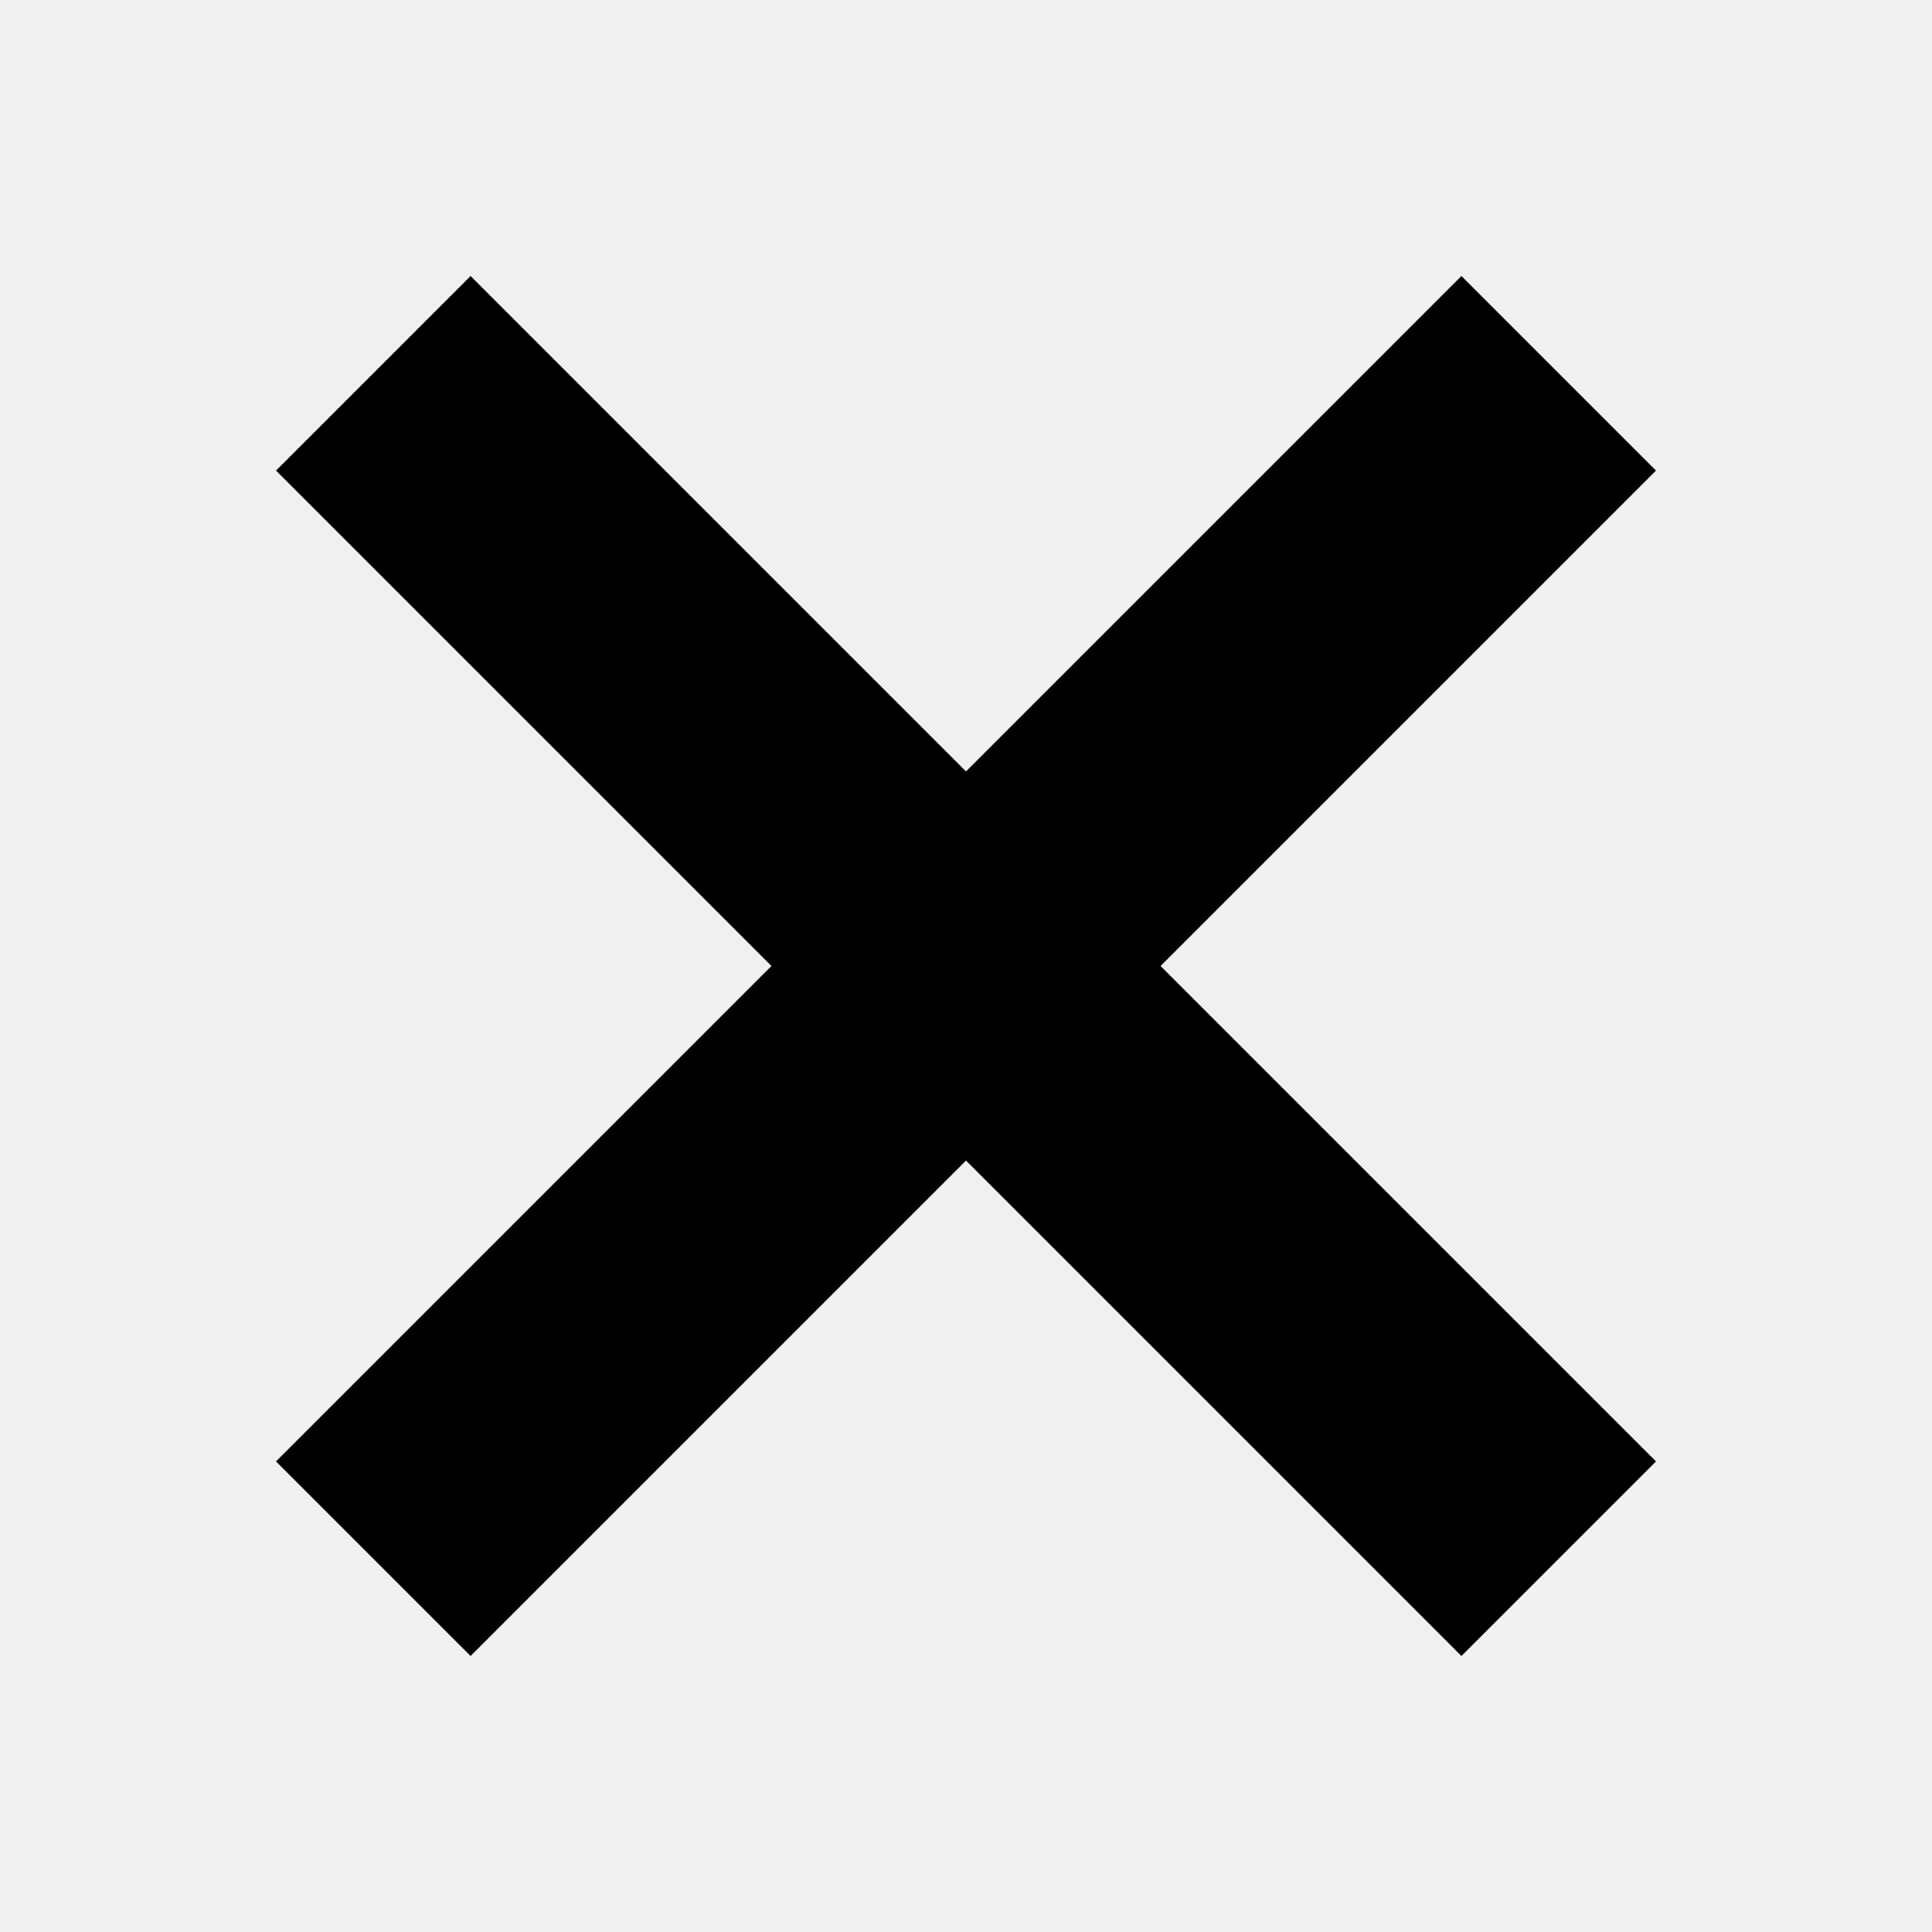
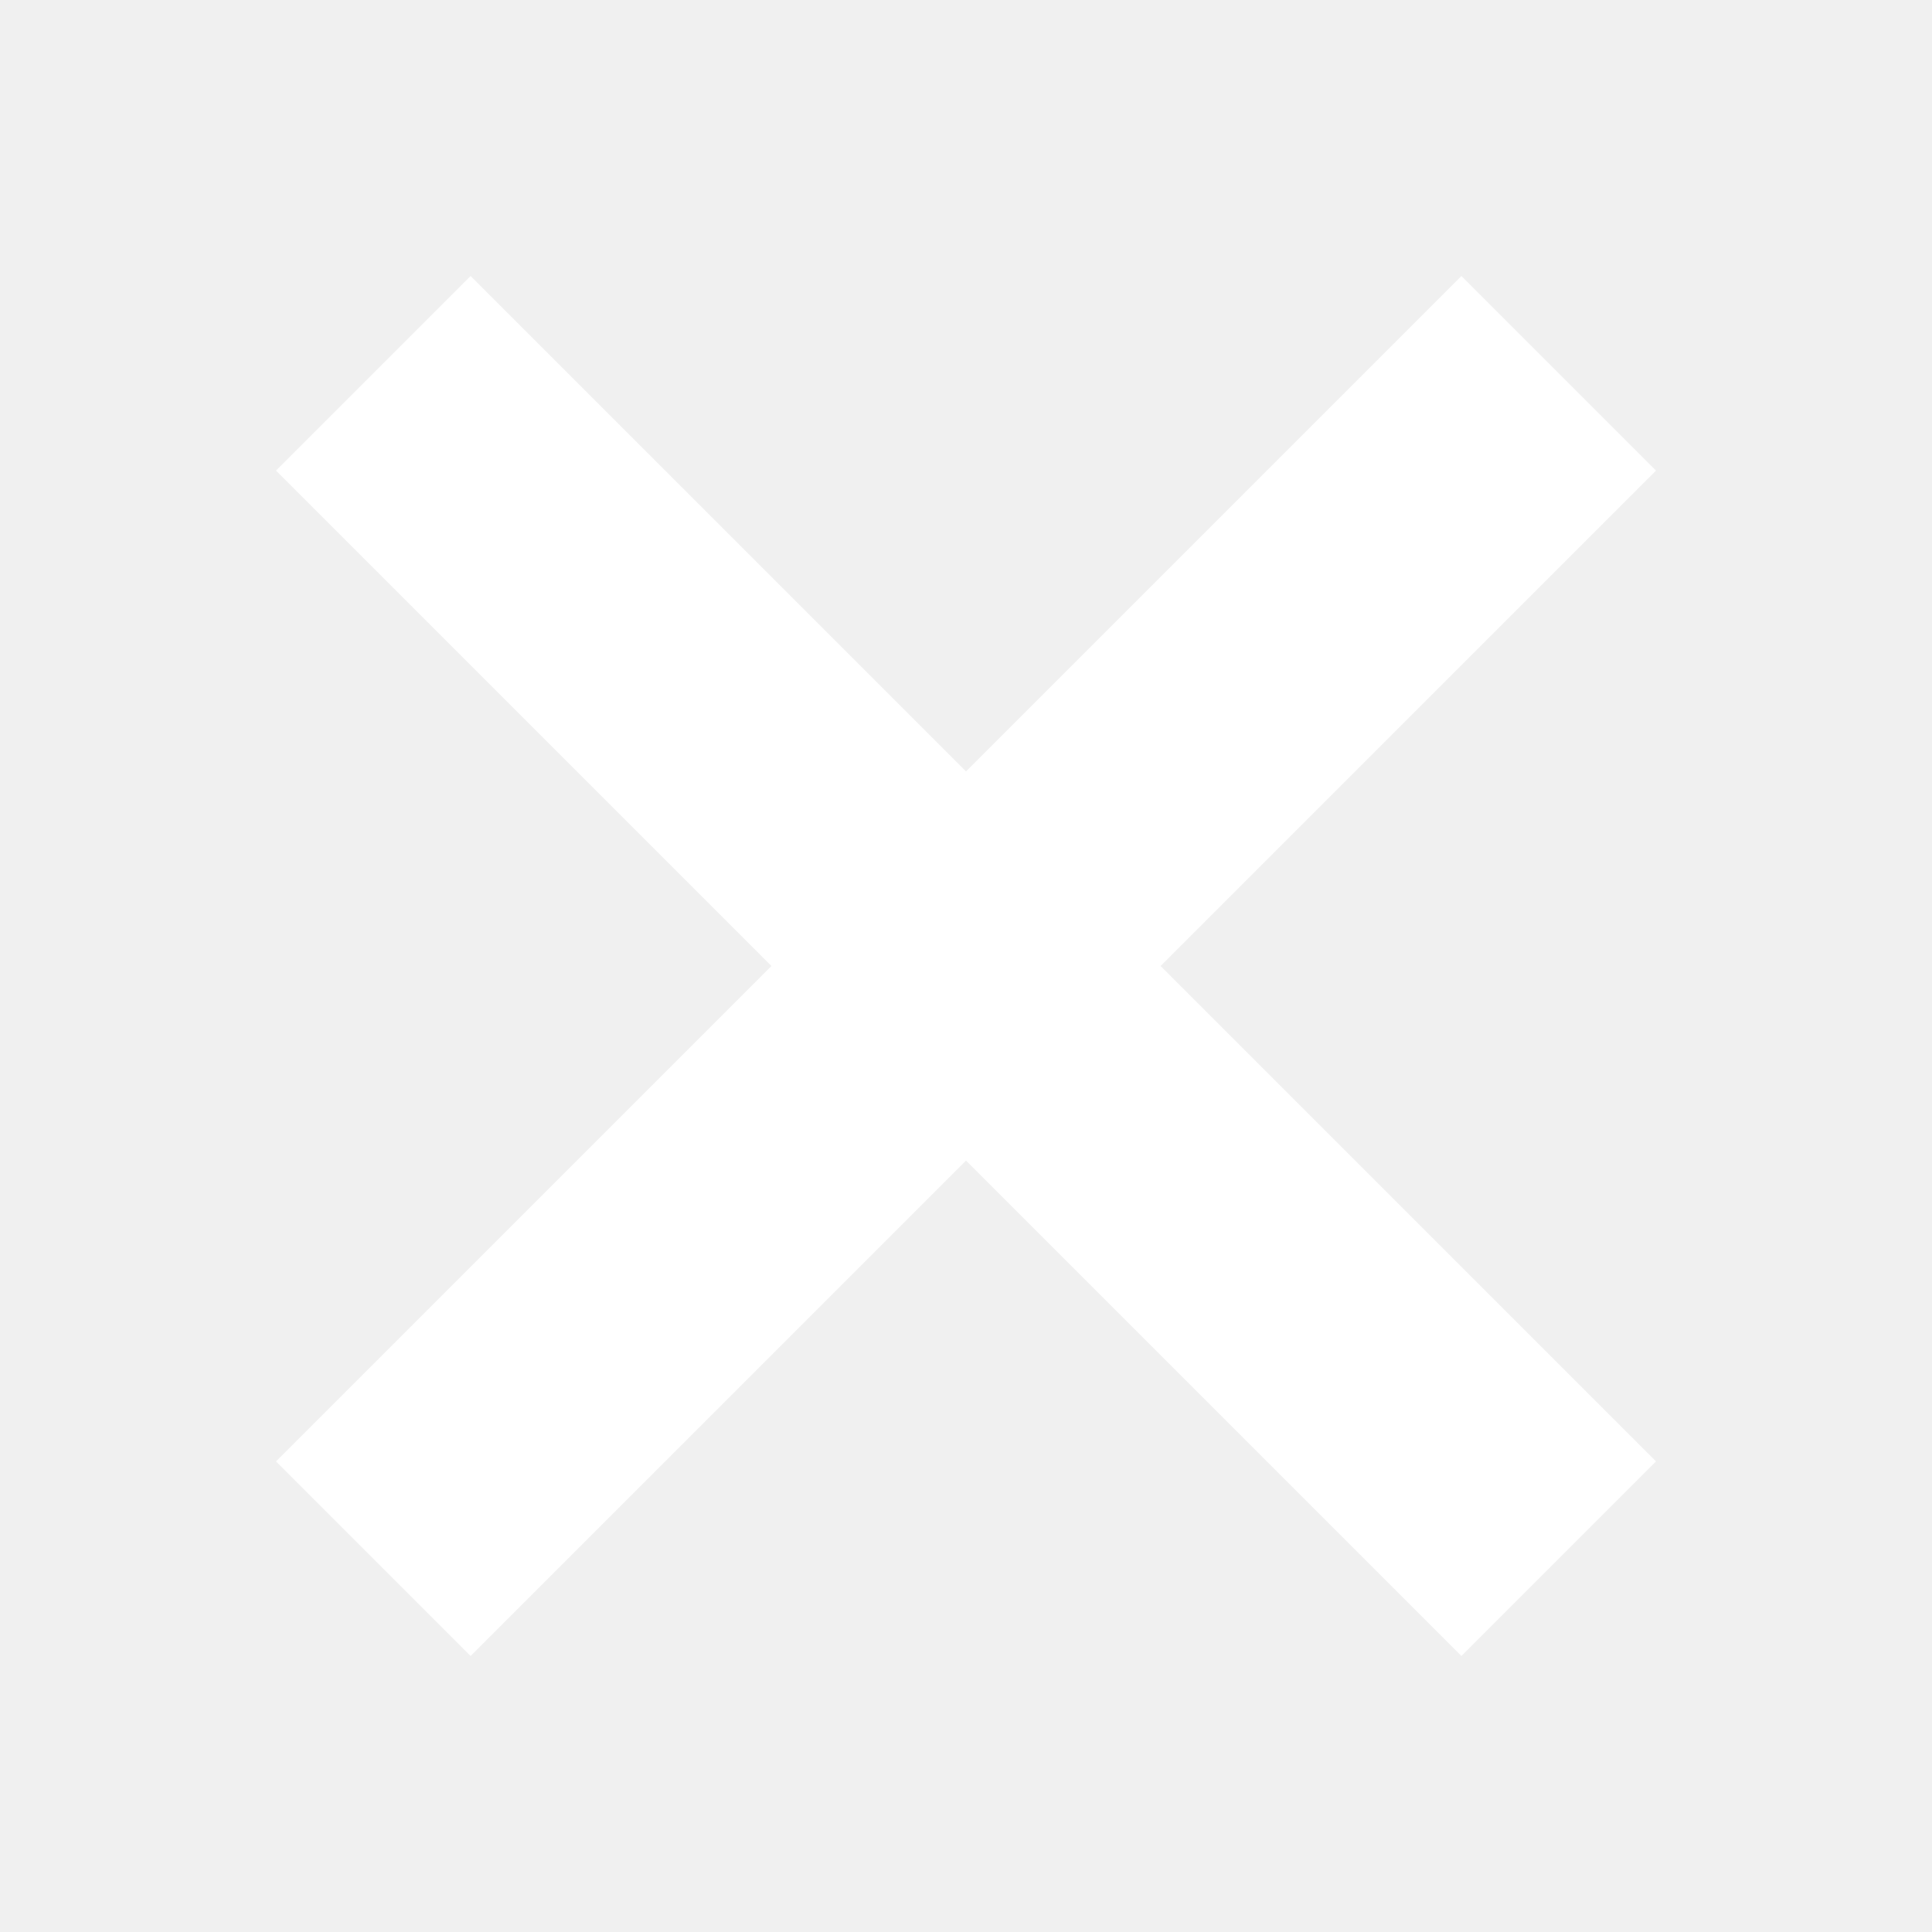
- <svg width="14" height="14" viewBox="0 0 14 14">
-   <path d="M12 3.41L10.59 2 7 5.59 3.41 2 2 3.41 5.59 7 2 10.59 3.41 12 7 8.41 10.59 12 12 10.59 8.41 7z" />
+ <svg xmlns="http://www.w3.org/2000/svg" width="14" height="14" viewBox="0 0 14 14">
+   <path fill="white" d="M12 3.41L10.59 2 7 5.59 3.41 2 2 3.41 5.59 7 2 10.59 3.41 12 7 8.41 10.59 12 12 10.59 8.41 7z" />
</svg>
